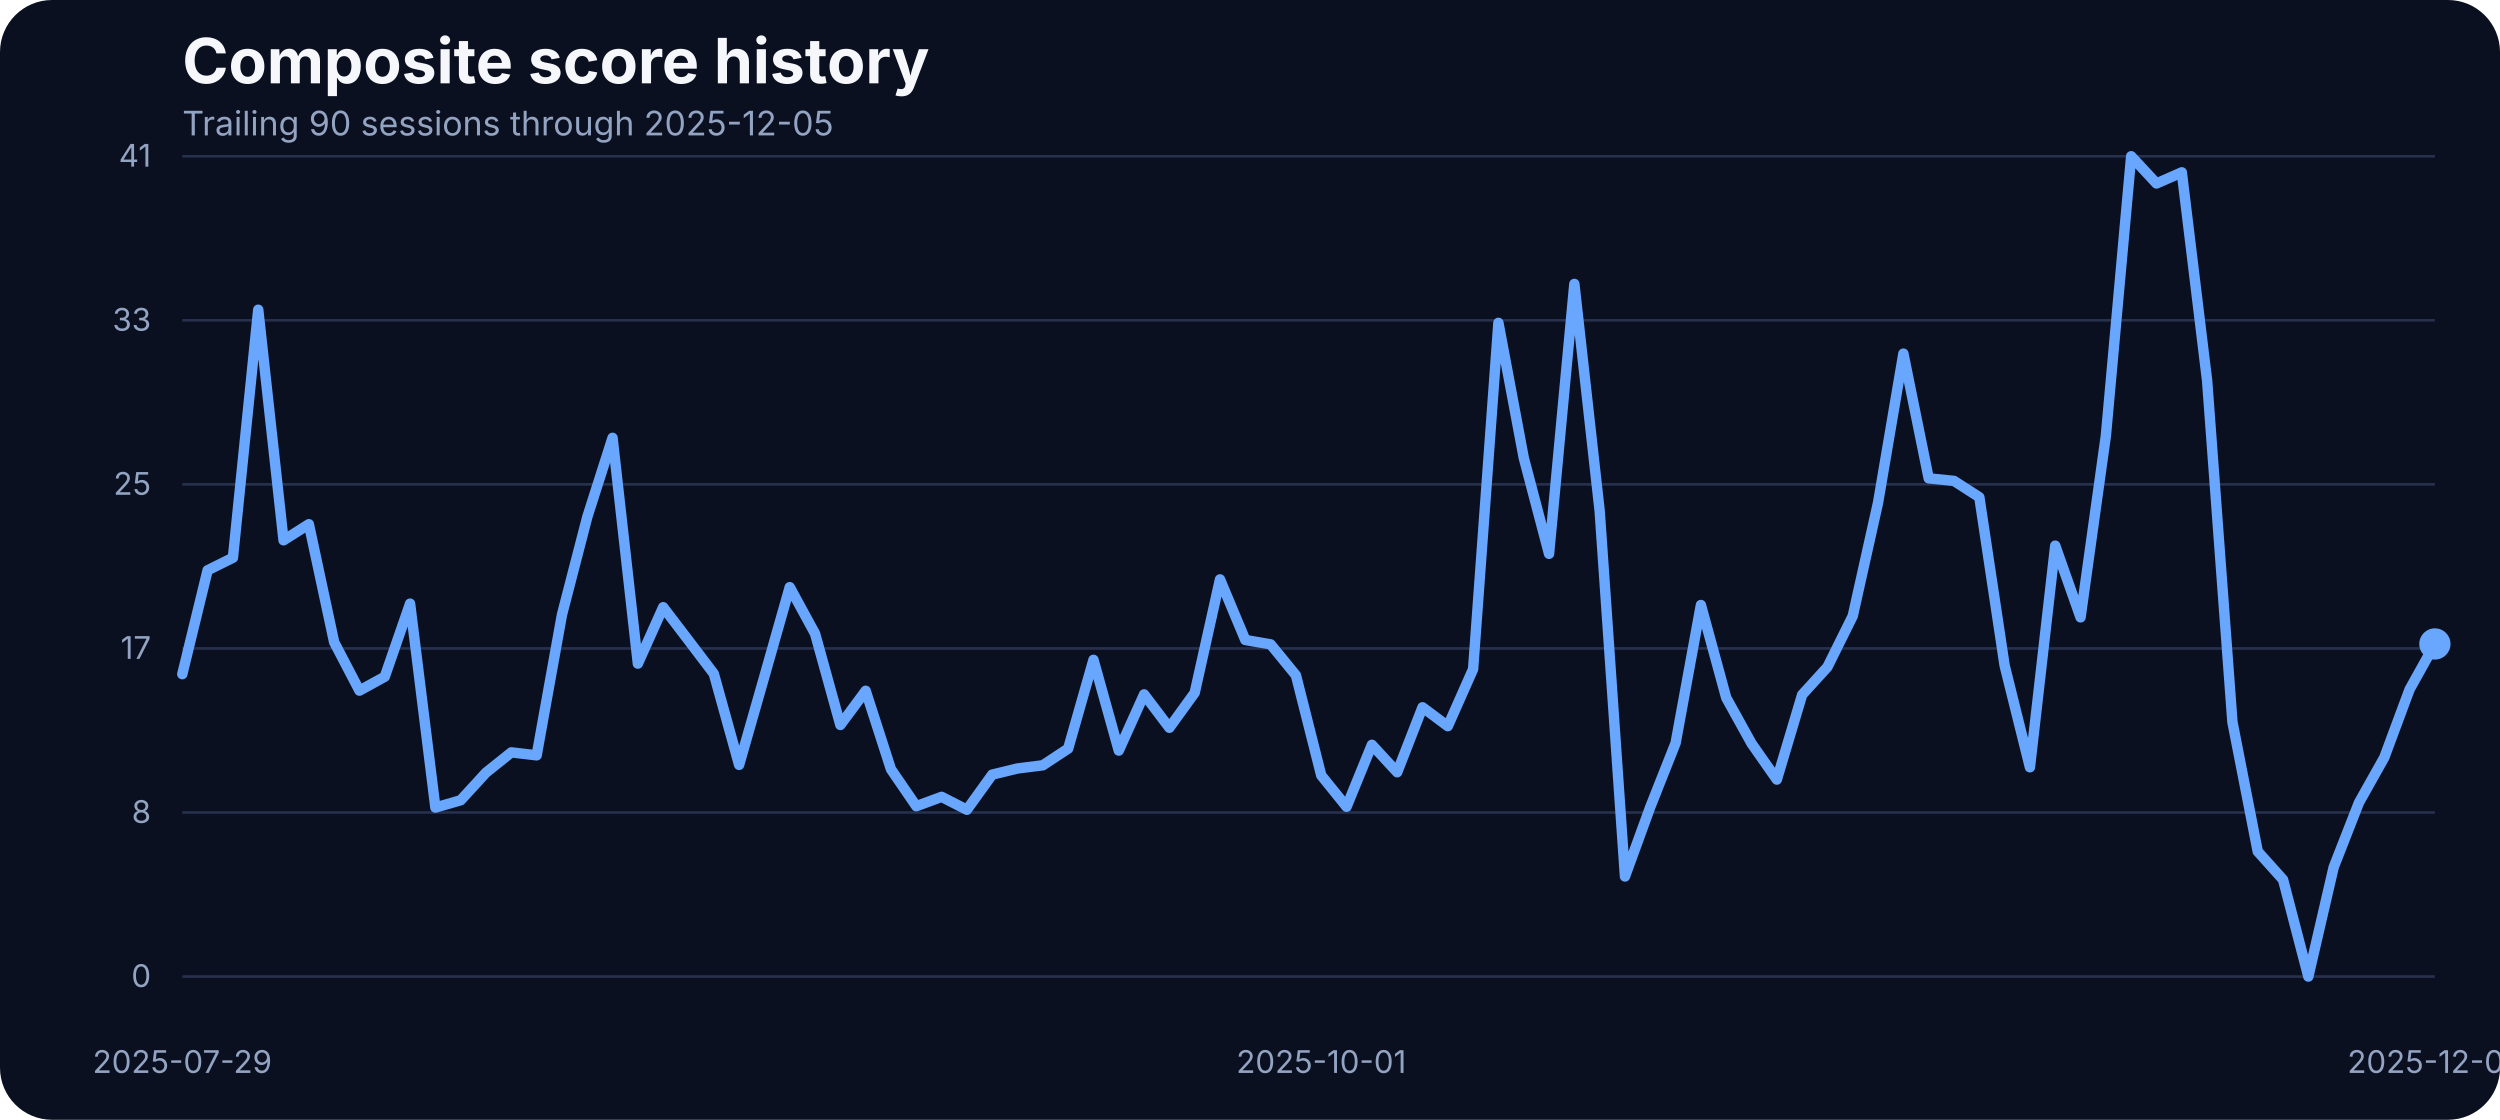
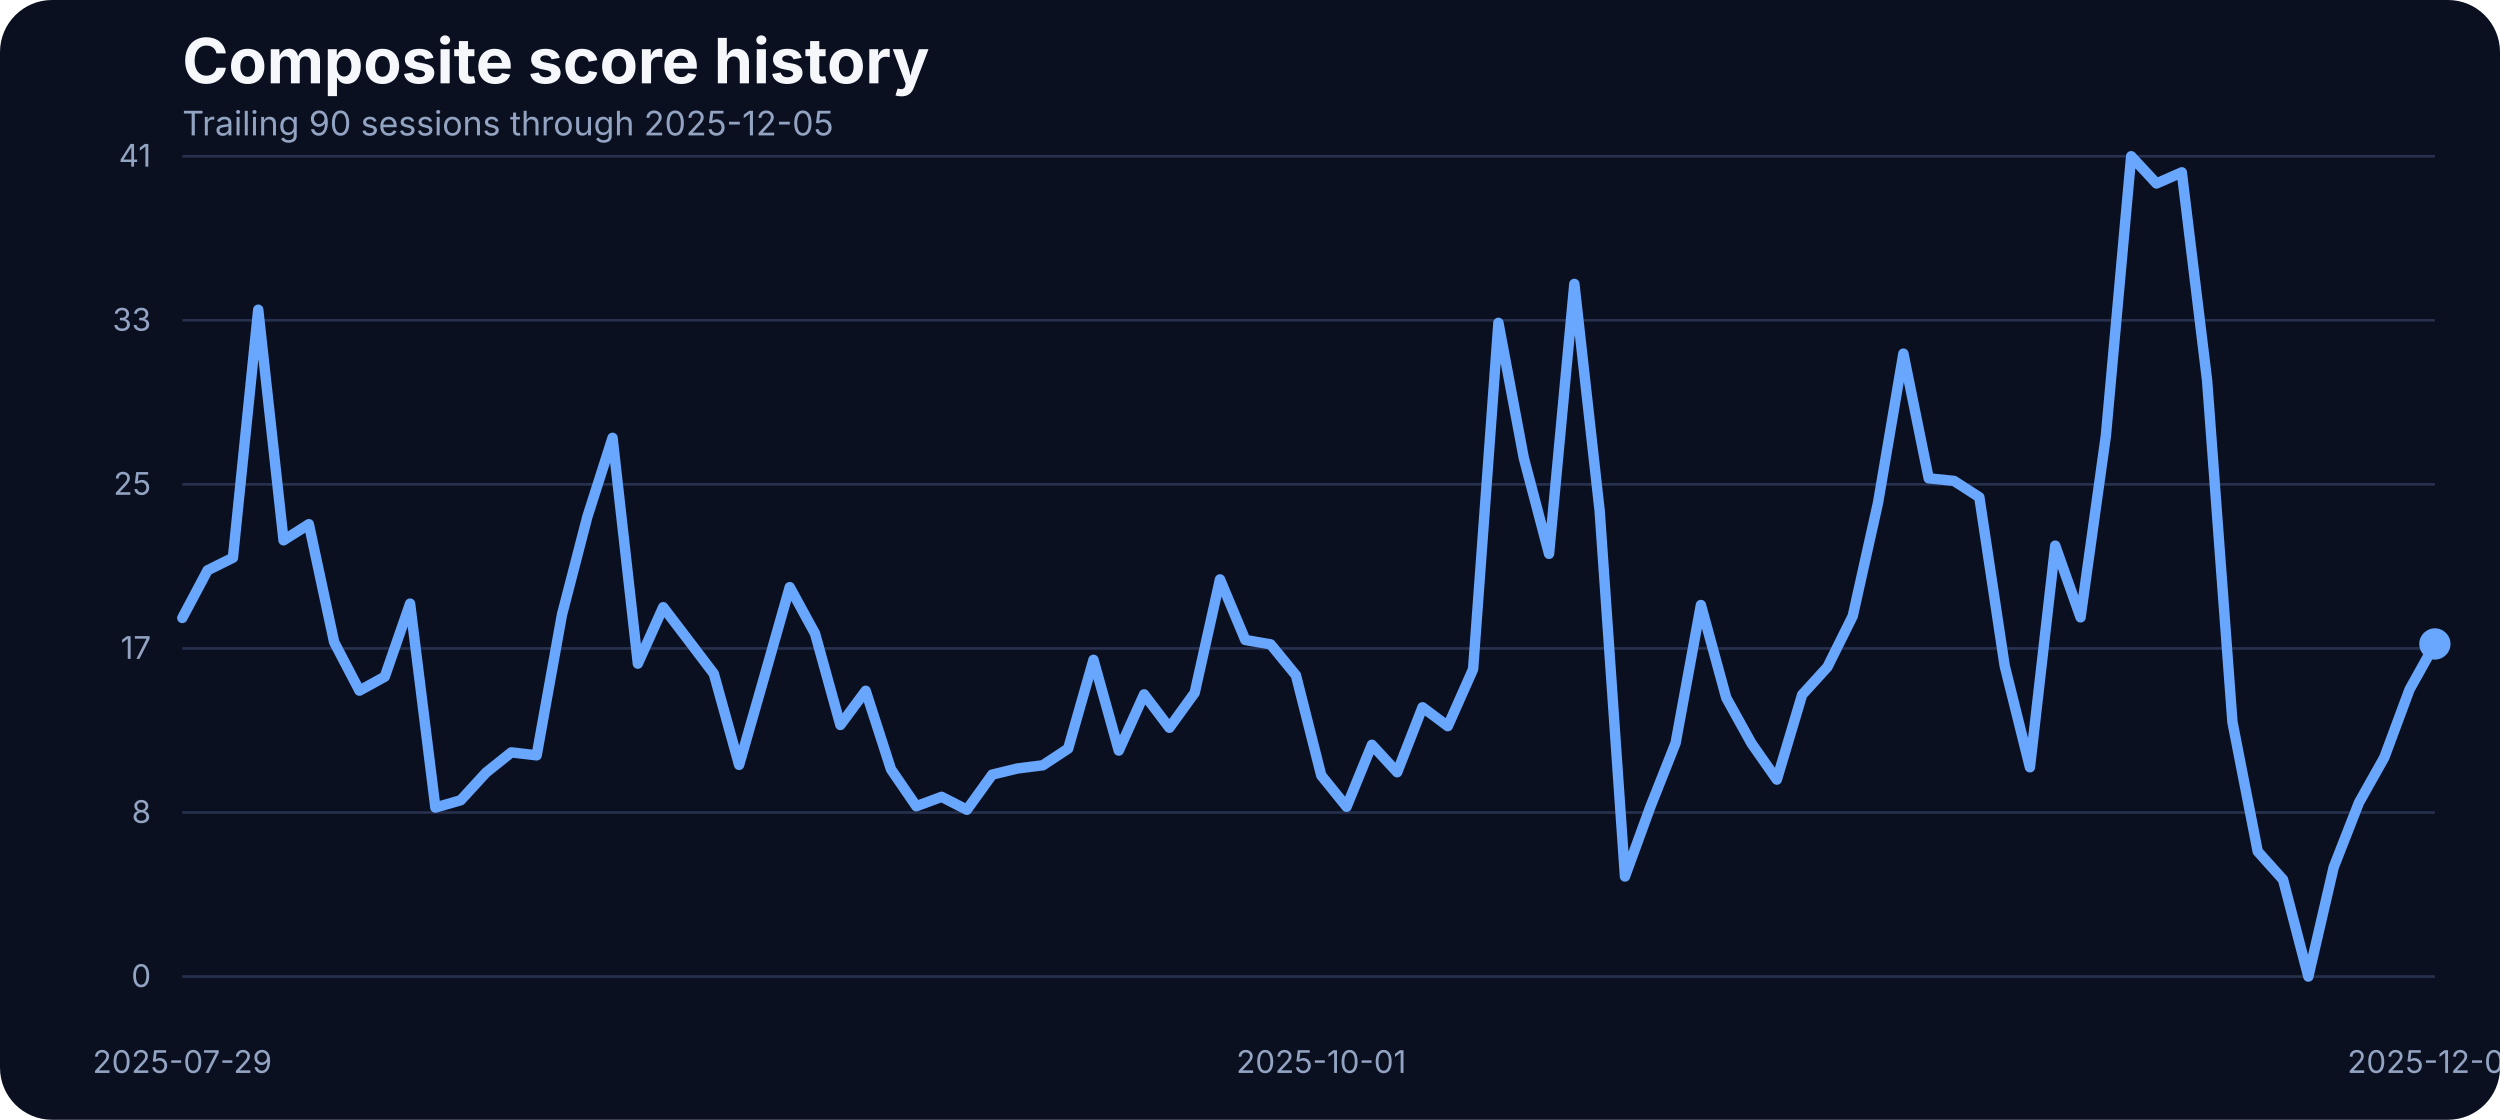
<svg xmlns="http://www.w3.org/2000/svg" width="960" height="430" viewBox="0 0 960 430" role="img" aria-label="Composite score history">
  <rect width="100%" height="100%" fill="#0b1020" rx="20" />
  <text x="70" y="32" fill="#f5f7fb" font-family="Inter, Arial, sans-serif" font-size="24" font-weight="700">Composite score history</text>
  <text x="70" y="52" fill="#93a4c3" font-family="Inter, Arial, sans-serif" font-size="13">Trailing 90 sessions through 2025-12-05</text>
  <line x1="70" x2="935" y1="375.00" y2="375.00" stroke="#27314e" stroke-width="1" />
  <text x="58" y="379.00" text-anchor="end" fill="#93a4c3" font-family="Inter, Arial, sans-serif" font-size="12">0</text>
  <line x1="70" x2="935" y1="312.00" y2="312.00" stroke="#27314e" stroke-width="1" />
  <text x="58" y="316.00" text-anchor="end" fill="#93a4c3" font-family="Inter, Arial, sans-serif" font-size="12">8</text>
  <line x1="70" x2="935" y1="249.00" y2="249.00" stroke="#27314e" stroke-width="1" />
  <text x="58" y="253.00" text-anchor="end" fill="#93a4c3" font-family="Inter, Arial, sans-serif" font-size="12">17</text>
  <line x1="70" x2="935" y1="186.00" y2="186.00" stroke="#27314e" stroke-width="1" />
  <text x="58" y="190.00" text-anchor="end" fill="#93a4c3" font-family="Inter, Arial, sans-serif" font-size="12">25</text>
  <line x1="70" x2="935" y1="123.00" y2="123.00" stroke="#27314e" stroke-width="1" />
  <text x="58" y="127.00" text-anchor="end" fill="#93a4c3" font-family="Inter, Arial, sans-serif" font-size="12">33</text>
  <line x1="70" x2="935" y1="60.00" y2="60.00" stroke="#27314e" stroke-width="1" />
  <text x="58" y="64.00" text-anchor="end" fill="#93a4c3" font-family="Inter, Arial, sans-serif" font-size="12">41</text>
  <text x="70.00" y="412" text-anchor="middle" fill="#93a4c3" font-family="Inter, Arial, sans-serif" font-size="12">2025-07-29</text>
  <text x="507.36" y="412" text-anchor="middle" fill="#93a4c3" font-family="Inter, Arial, sans-serif" font-size="12">2025-10-01</text>
  <text x="935.00" y="412" text-anchor="middle" fill="#93a4c3" font-family="Inter, Arial, sans-serif" font-size="12">2025-12-05</text>
-   <path d="M 70.00 258.87 L 79.72 218.99 L 89.44 214.18 L 99.16 118.94 L 108.88 207.47 L 118.60 201.30 L 128.31 246.59 L 138.03 265.20 L 147.75 259.86 L 157.47 231.80 L 167.19 310.11 L 176.91 307.29 L 186.63 296.69 L 196.35 288.91 L 206.07 290.05 L 215.79 236.07 L 225.51 198.55 L 235.22 168.13 L 244.94 254.83 L 254.66 233.17 L 264.38 245.90 L 274.10 258.71 L 283.82 293.71 L 293.54 259.71 L 303.26 225.47 L 312.98 243.31 L 322.70 278.39 L 332.42 265.27 L 342.13 295.39 L 351.85 309.58 L 361.57 305.99 L 371.29 310.95 L 381.01 297.45 L 390.73 295.09 L 400.45 293.87 L 410.17 287.46 L 419.89 253.38 L 429.61 288.22 L 439.33 266.64 L 449.04 279.46 L 458.76 266.03 L 468.48 222.49 L 478.20 245.75 L 487.92 247.43 L 497.64 259.32 L 507.36 297.76 L 517.08 309.80 L 526.80 286.01 L 536.52 296.54 L 546.24 271.60 L 555.96 278.85 L 565.67 256.96 L 575.39 123.98 L 585.11 175.75 L 594.83 212.66 L 604.55 109.03 L 614.27 196.19 L 623.99 336.57 L 633.71 309.88 L 643.43 285.33 L 653.15 232.33 L 662.87 267.94 L 672.58 285.48 L 682.30 299.36 L 692.02 266.80 L 701.74 256.12 L 711.46 236.53 L 721.18 192.98 L 730.90 135.80 L 740.62 183.68 L 750.34 184.67 L 760.06 190.93 L 769.78 255.59 L 779.49 294.63 L 789.21 209.53 L 798.93 237.06 L 808.65 167.36 L 818.37 60.00 L 828.09 70.45 L 837.81 66.18 L 847.53 146.17 L 857.25 277.24 L 866.97 326.96 L 876.69 337.79 L 886.40 375.00 L 896.12 333.06 L 905.84 308.20 L 915.56 290.89 L 925.28 264.74 L 935.00 247.28" fill="none" stroke="#69a7ff" stroke-width="4" stroke-linecap="round" stroke-linejoin="round" />
+   <path d="M 70.00 237.29 L 79.72 218.99 L 89.44 214.18 L 99.16 118.94 L 108.88 207.47 L 118.60 201.30 L 128.31 246.59 L 138.03 265.20 L 147.75 259.86 L 157.47 231.80 L 167.19 310.11 L 176.91 307.29 L 186.63 296.69 L 196.35 288.91 L 206.07 290.05 L 215.79 236.07 L 225.51 198.55 L 235.22 168.13 L 244.94 254.83 L 254.66 233.17 L 264.38 245.90 L 274.10 258.71 L 283.82 293.71 L 293.54 259.71 L 303.26 225.47 L 312.98 243.31 L 322.70 278.39 L 332.42 265.27 L 342.13 295.39 L 351.85 309.58 L 361.57 305.99 L 371.29 310.95 L 381.01 297.45 L 390.73 295.09 L 400.45 293.87 L 410.17 287.46 L 419.89 253.38 L 429.61 288.22 L 439.33 266.64 L 449.04 279.46 L 458.76 266.03 L 468.48 222.49 L 478.20 245.75 L 487.92 247.43 L 497.64 259.32 L 507.36 297.76 L 517.08 309.80 L 526.80 286.01 L 536.52 296.54 L 546.24 271.60 L 555.96 278.85 L 565.67 256.96 L 575.39 123.98 L 585.11 175.75 L 594.83 212.66 L 604.55 109.03 L 614.27 196.19 L 623.99 336.57 L 633.71 309.88 L 643.43 285.33 L 653.15 232.33 L 662.87 267.94 L 672.58 285.48 L 682.30 299.36 L 692.02 266.80 L 701.74 256.12 L 711.46 236.53 L 721.18 192.98 L 730.90 135.80 L 740.62 183.68 L 750.34 184.67 L 760.06 190.93 L 769.78 255.59 L 779.49 294.63 L 789.21 209.53 L 798.93 237.06 L 808.65 167.36 L 818.37 60.00 L 828.09 70.45 L 837.81 66.18 L 847.53 146.17 L 857.25 277.24 L 866.97 326.96 L 876.69 337.79 L 886.40 375.00 L 896.12 333.06 L 905.84 308.20 L 915.56 290.89 L 925.28 264.74 L 935.00 247.28" fill="none" stroke="#69a7ff" stroke-width="4" stroke-linecap="round" stroke-linejoin="round" />
  <circle cx="935.00" cy="247.28" r="6" fill="#69a7ff" />
</svg>
